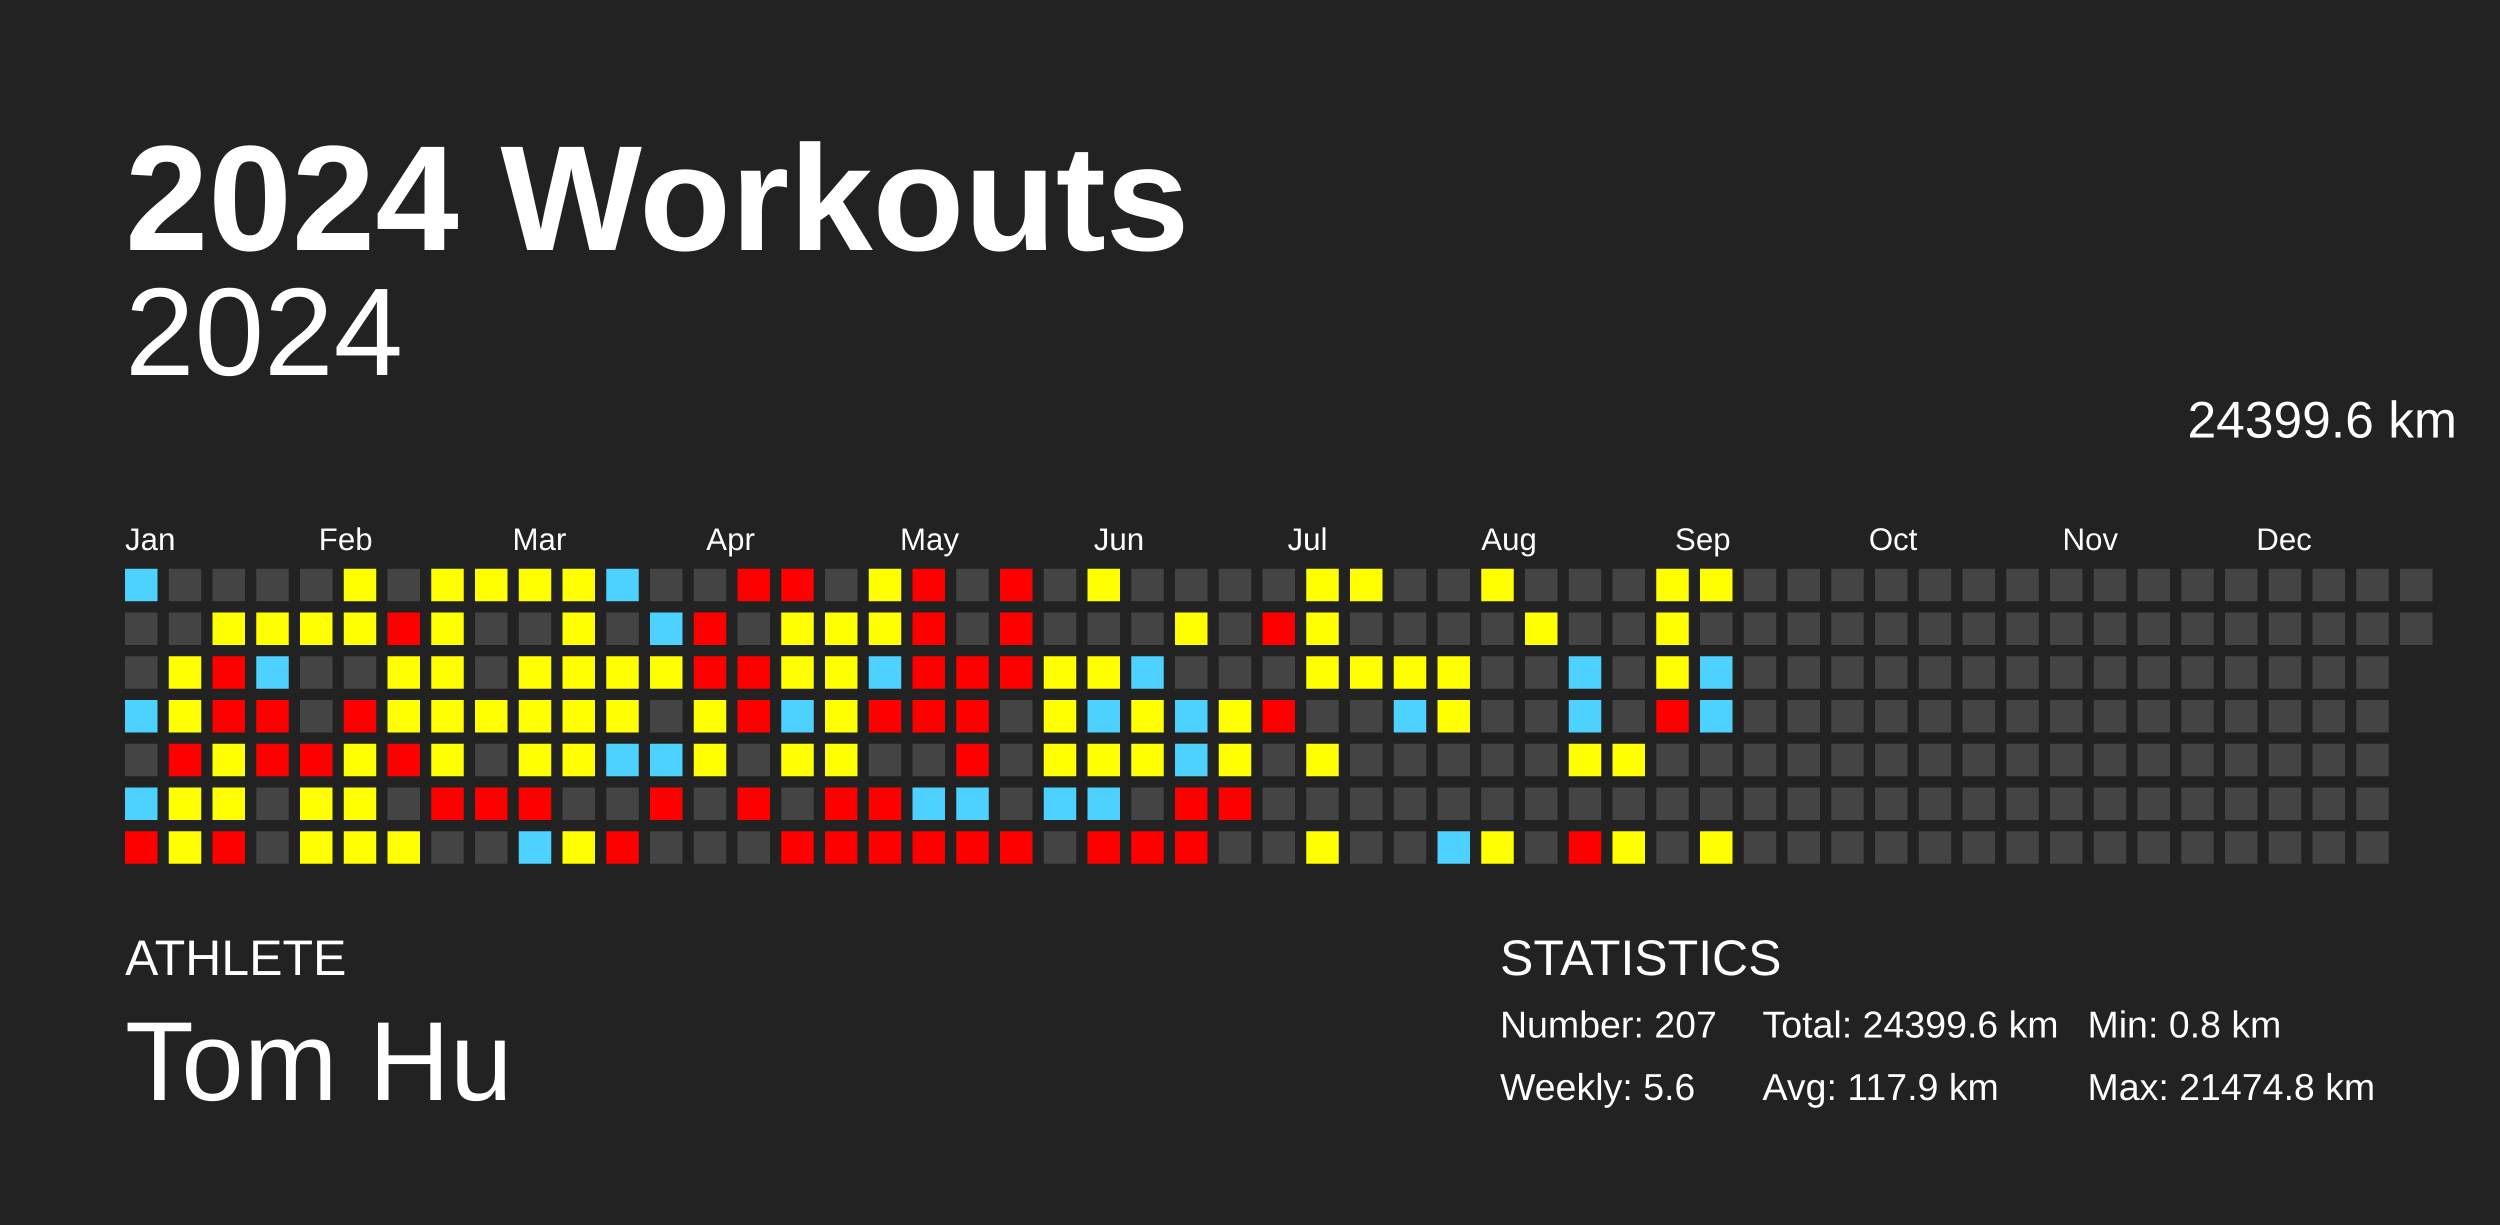
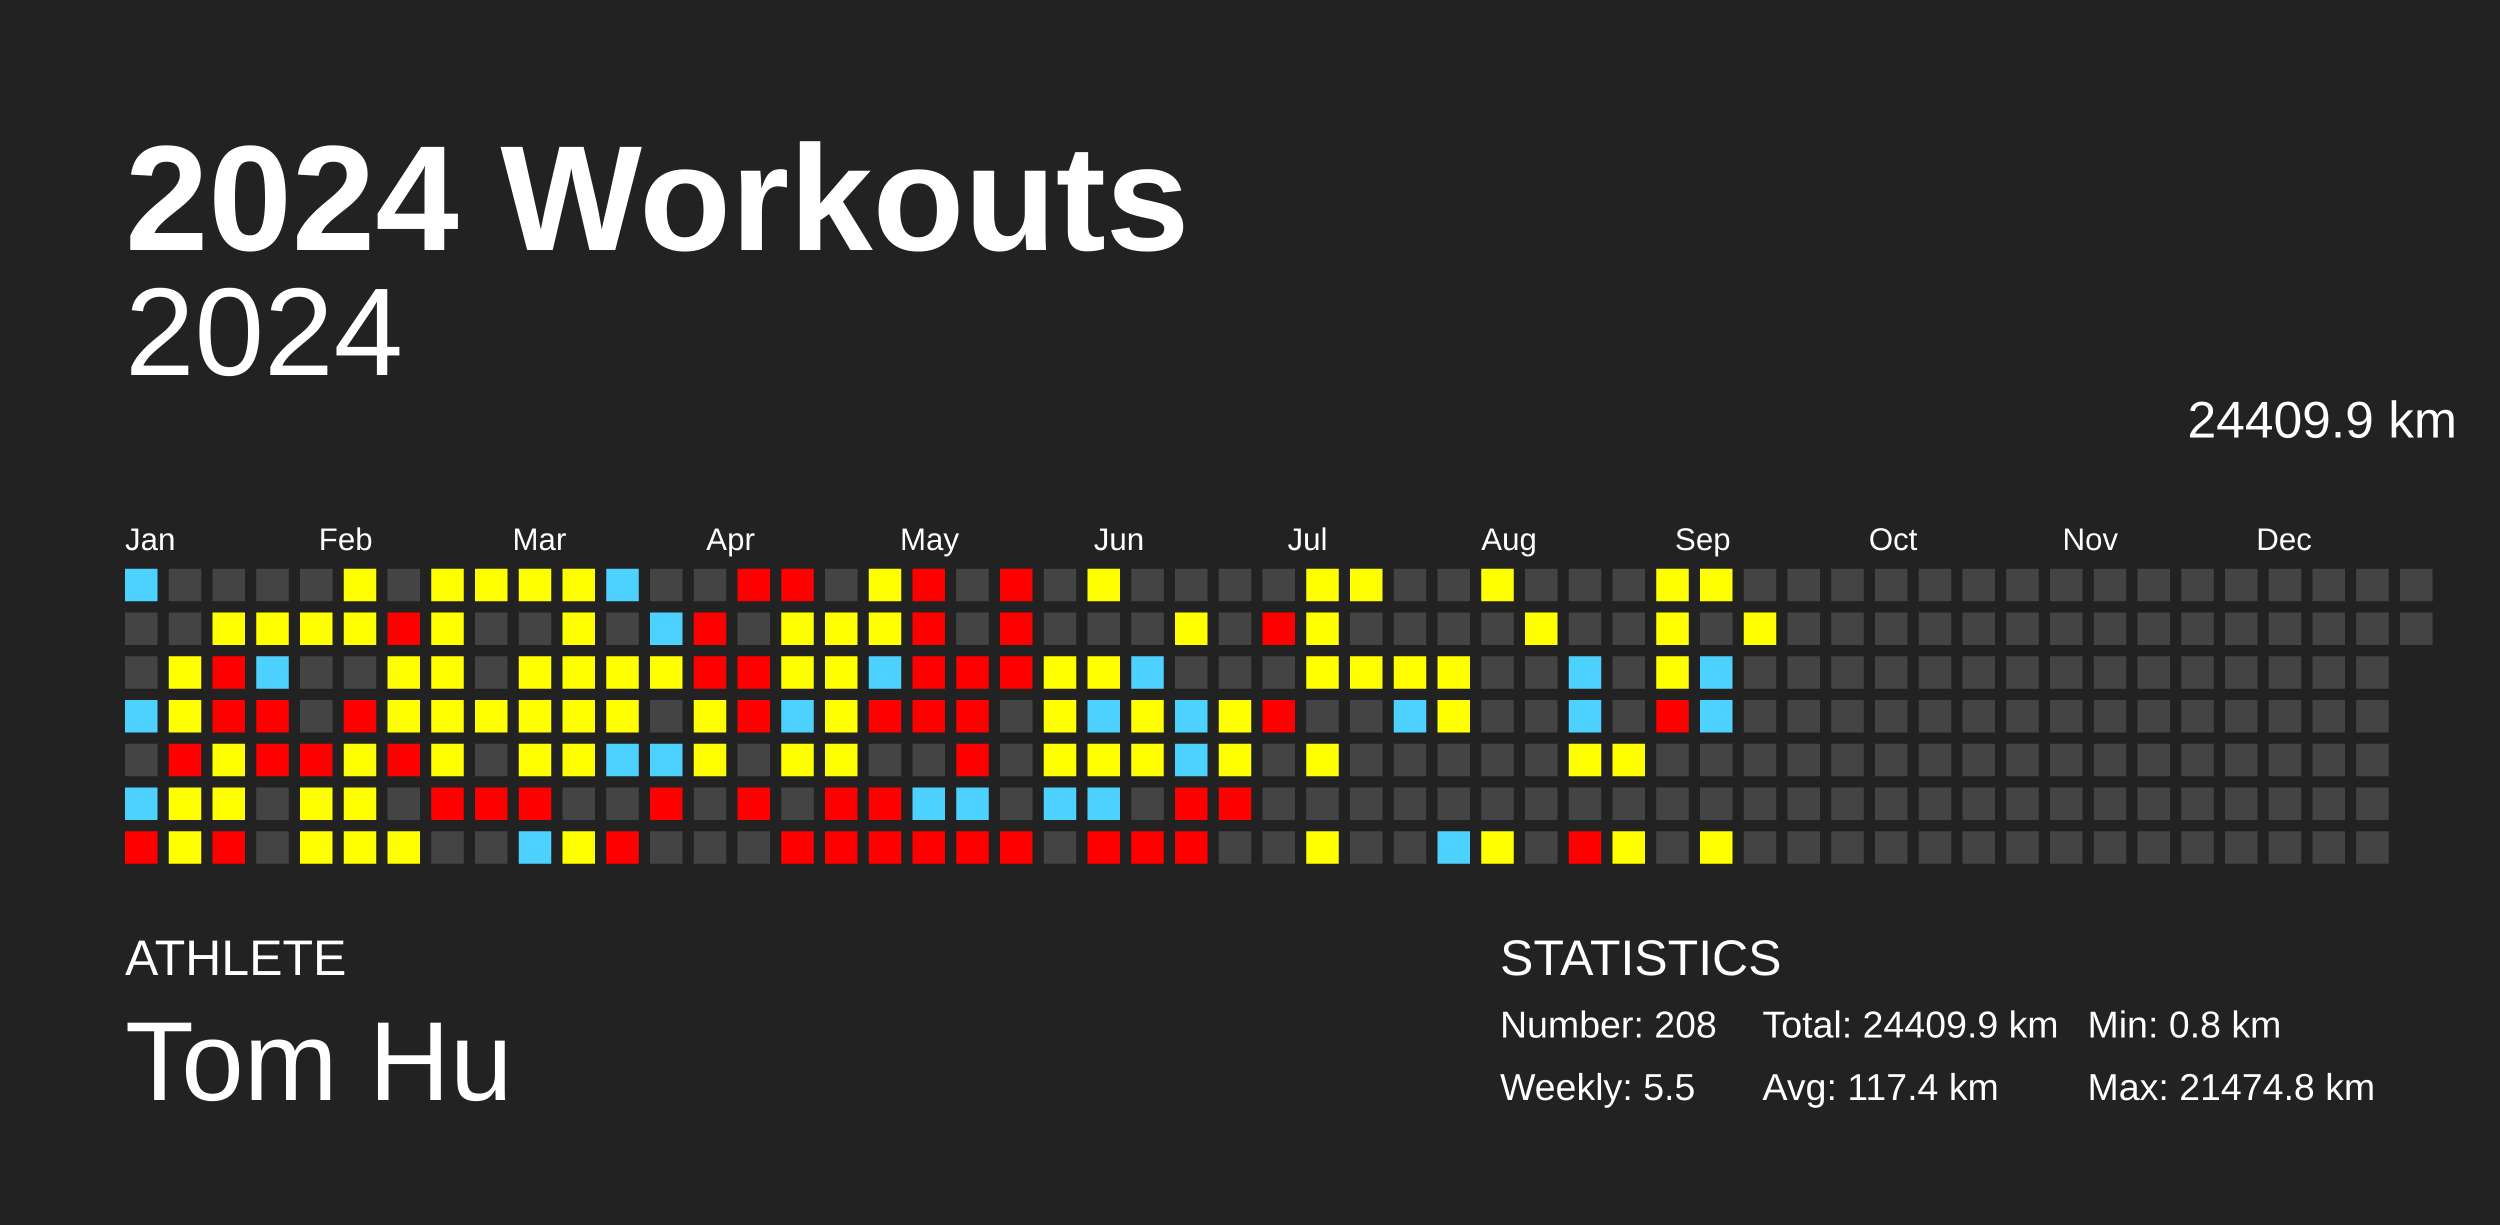
<svg xmlns="http://www.w3.org/2000/svg" baseProfile="full" height="98mm" version="1.1" viewBox="0,0,200,98" width="200mm">
  <defs />
  <rect fill="#222222" height="98" width="200" x="0" y="0" />
  <text fill="#FFFFFF" style="font-size:12px; font-family:Arial; font-weight:bold;" x="10" y="20">2024 Workouts</text>
  <text fill="#FFFFFF" style="font-size:4px; font-family:Arial" x="10" y="78">ATHLETE</text>
  <text fill="#FFFFFF" style="font-size:9px; font-family:Arial" x="10" y="88">Tom Hu</text>
  <text fill="#FFFFFF" style="font-size:4px; font-family:Arial" x="120" y="78">STATISTICS</text>
-   <text fill="#FFFFFF" style="font-size:3px; font-family:Arial" x="120" y="83">Number: 207</text>
-   <text fill="#FFFFFF" style="font-size:3px; font-family:Arial" x="120" y="88">Weekly: 5.6</text>
-   <text fill="#FFFFFF" style="font-size:3px; font-family:Arial" x="141" y="83">Total: 24399.6 km</text>
-   <text fill="#FFFFFF" style="font-size:3px; font-family:Arial" x="141" y="88">Avg: 117.9 km</text>
+   <text fill="#FFFFFF" style="font-size:3px; font-family:Arial" x="120" y="83">Number: 208</text>
+   <text fill="#FFFFFF" style="font-size:3px; font-family:Arial" x="120" y="88">Weekly: 5.5</text>
+   <text fill="#FFFFFF" style="font-size:3px; font-family:Arial" x="141" y="83">Total: 24409.9 km</text>
+   <text fill="#FFFFFF" style="font-size:3px; font-family:Arial" x="141" y="88">Avg: 117.4 km</text>
  <text fill="#FFFFFF" style="font-size:3px; font-family:Arial" x="167" y="83">Min: 0.8 km</text>
  <text fill="#FFFFFF" style="font-size:3px; font-family:Arial" x="167" y="88">Max: 21474.8 km</text>
  <text alignment-baseline="hanging" fill="#FFFFFF" style="font-size:10.0px; font-family:Arial;" x="10" y="30">2024</text>
-   <text alignment-baseline="hanging" fill="#FFFFFF" style="font-size:4.125px; font-family:Arial;" x="175" y="35">24399.6 km</text>
+   <text alignment-baseline="hanging" fill="#FFFFFF" style="font-size:4.125px; font-family:Arial;" x="175" y="35">24409.9 km</text>
  <text fill="#FFFFFF" style="font-size:2.5px; font-family:Arial" x="10.0" y="44">Jan</text>
  <text fill="#FFFFFF" style="font-size:2.5px; font-family:Arial" x="25.5" y="44">Feb</text>
  <text fill="#FFFFFF" style="font-size:2.5px; font-family:Arial" x="41.0" y="44">Mar</text>
  <text fill="#FFFFFF" style="font-size:2.5px; font-family:Arial" x="56.5" y="44">Apr</text>
  <text fill="#FFFFFF" style="font-size:2.5px; font-family:Arial" x="72.0" y="44">May</text>
  <text fill="#FFFFFF" style="font-size:2.5px; font-family:Arial" x="87.5" y="44">Jun</text>
  <text fill="#FFFFFF" style="font-size:2.5px; font-family:Arial" x="103.0" y="44">Jul</text>
  <text fill="#FFFFFF" style="font-size:2.5px; font-family:Arial" x="118.5" y="44">Aug</text>
  <text fill="#FFFFFF" style="font-size:2.5px; font-family:Arial" x="134.0" y="44">Sep</text>
  <text fill="#FFFFFF" style="font-size:2.5px; font-family:Arial" x="149.5" y="44">Oct</text>
  <text fill="#FFFFFF" style="font-size:2.5px; font-family:Arial" x="165.0" y="44">Nov</text>
  <text fill="#FFFFFF" style="font-size:2.5px; font-family:Arial" x="180.5" y="44">Dec</text>
  <rect fill="#4dd2ff" height="2.6" width="2.6" x="10.0" y="45.5" />
  <rect fill="#444444" height="2.6" width="2.6" x="10.0" y="49.0" />
  <rect fill="#444444" height="2.6" width="2.6" x="10.0" y="52.5" />
  <rect fill="#4dd2ff" height="2.6" width="2.6" x="10.0" y="56.0" />
  <rect fill="#444444" height="2.6" width="2.6" x="10.0" y="59.5" />
  <rect fill="#4dd2ff" height="2.6" width="2.6" x="10.0" y="63.0" />
  <rect fill="red" height="2.6" width="2.6" x="10.0" y="66.5" />
  <rect fill="#444444" height="2.6" width="2.6" x="13.5" y="45.5" />
  <rect fill="#444444" height="2.6" width="2.6" x="13.5" y="49.0" />
  <rect fill="#ffff00" height="2.6" width="2.6" x="13.5" y="52.5" />
  <rect fill="#ffff00" height="2.6" width="2.6" x="13.5" y="56.0" />
  <rect fill="red" height="2.6" width="2.6" x="13.5" y="59.5" />
  <rect fill="#ffff00" height="2.6" width="2.6" x="13.5" y="63.0" />
  <rect fill="#ffff00" height="2.6" width="2.6" x="13.5" y="66.5" />
  <rect fill="#444444" height="2.6" width="2.6" x="17.0" y="45.5" />
  <rect fill="#ffff00" height="2.6" width="2.6" x="17.0" y="49.0" />
  <rect fill="red" height="2.6" width="2.6" x="17.0" y="52.5" />
  <rect fill="red" height="2.6" width="2.6" x="17.0" y="56.0" />
  <rect fill="#ffff00" height="2.6" width="2.6" x="17.0" y="59.5" />
  <rect fill="#ffff00" height="2.6" width="2.6" x="17.0" y="63.0" />
  <rect fill="red" height="2.6" width="2.6" x="17.0" y="66.5" />
  <rect fill="#444444" height="2.6" width="2.6" x="20.5" y="45.5" />
  <rect fill="#ffff00" height="2.6" width="2.6" x="20.5" y="49.0" />
  <rect fill="#4dd2ff" height="2.6" width="2.6" x="20.5" y="52.5" />
  <rect fill="red" height="2.6" width="2.6" x="20.5" y="56.0" />
  <rect fill="red" height="2.6" width="2.6" x="20.5" y="59.5" />
  <rect fill="#444444" height="2.6" width="2.6" x="20.5" y="63.0" />
  <rect fill="#444444" height="2.6" width="2.6" x="20.5" y="66.5" />
  <rect fill="#444444" height="2.6" width="2.6" x="24.0" y="45.5" />
  <rect fill="#ffff00" height="2.6" width="2.6" x="24.0" y="49.0" />
  <rect fill="#444444" height="2.6" width="2.6" x="24.0" y="52.5" />
  <rect fill="#444444" height="2.6" width="2.6" x="24.0" y="56.0" />
  <rect fill="red" height="2.6" width="2.6" x="24.0" y="59.5" />
  <rect fill="#ffff00" height="2.6" width="2.6" x="24.0" y="63.0" />
  <rect fill="#ffff00" height="2.6" width="2.6" x="24.0" y="66.5" />
  <rect fill="#ffff00" height="2.6" width="2.6" x="27.5" y="45.5" />
  <rect fill="#ffff00" height="2.6" width="2.6" x="27.5" y="49.0" />
  <rect fill="#444444" height="2.6" width="2.6" x="27.5" y="52.5" />
  <rect fill="red" height="2.6" width="2.6" x="27.5" y="56.0" />
  <rect fill="#ffff00" height="2.6" width="2.6" x="27.5" y="59.5" />
  <rect fill="#ffff00" height="2.6" width="2.6" x="27.5" y="63.0" />
  <rect fill="#ffff00" height="2.6" width="2.6" x="27.5" y="66.5" />
  <rect fill="#444444" height="2.6" width="2.6" x="31.0" y="45.5" />
  <rect fill="red" height="2.6" width="2.6" x="31.0" y="49.0" />
  <rect fill="#ffff00" height="2.6" width="2.6" x="31.0" y="52.5" />
  <rect fill="#ffff00" height="2.6" width="2.6" x="31.0" y="56.0" />
  <rect fill="red" height="2.6" width="2.6" x="31.0" y="59.5" />
  <rect fill="#444444" height="2.6" width="2.6" x="31.0" y="63.0" />
  <rect fill="#ffff00" height="2.6" width="2.6" x="31.0" y="66.5" />
  <rect fill="#ffff00" height="2.6" width="2.6" x="34.5" y="45.5" />
  <rect fill="#ffff00" height="2.6" width="2.6" x="34.5" y="49.0" />
  <rect fill="#ffff00" height="2.6" width="2.6" x="34.5" y="52.5" />
  <rect fill="#ffff00" height="2.6" width="2.6" x="34.5" y="56.0" />
  <rect fill="#ffff00" height="2.6" width="2.6" x="34.5" y="59.5" />
  <rect fill="red" height="2.6" width="2.6" x="34.5" y="63.0" />
  <rect fill="#444444" height="2.6" width="2.6" x="34.5" y="66.5" />
  <rect fill="#ffff00" height="2.6" width="2.6" x="38.0" y="45.5" />
  <rect fill="#444444" height="2.6" width="2.6" x="38.0" y="49.0" />
  <rect fill="#444444" height="2.6" width="2.6" x="38.0" y="52.5" />
  <rect fill="#ffff00" height="2.6" width="2.6" x="38.0" y="56.0" />
  <rect fill="#444444" height="2.6" width="2.6" x="38.0" y="59.5" />
  <rect fill="red" height="2.6" width="2.6" x="38.0" y="63.0" />
  <rect fill="#444444" height="2.6" width="2.6" x="38.0" y="66.5" />
  <rect fill="#ffff00" height="2.6" width="2.6" x="41.5" y="45.5" />
  <rect fill="#444444" height="2.6" width="2.6" x="41.5" y="49.0" />
  <rect fill="#ffff00" height="2.6" width="2.6" x="41.5" y="52.5" />
  <rect fill="#ffff00" height="2.6" width="2.6" x="41.5" y="56.0" />
  <rect fill="#ffff00" height="2.6" width="2.6" x="41.5" y="59.5" />
  <rect fill="red" height="2.6" width="2.6" x="41.5" y="63.0" />
  <rect fill="#4dd2ff" height="2.6" width="2.6" x="41.5" y="66.5" />
  <rect fill="#ffff00" height="2.6" width="2.6" x="45.0" y="45.5" />
  <rect fill="#ffff00" height="2.6" width="2.6" x="45.0" y="49.0" />
  <rect fill="#ffff00" height="2.6" width="2.6" x="45.0" y="52.5" />
  <rect fill="#ffff00" height="2.6" width="2.6" x="45.0" y="56.0" />
  <rect fill="#ffff00" height="2.6" width="2.6" x="45.0" y="59.5" />
  <rect fill="#444444" height="2.6" width="2.6" x="45.0" y="63.0" />
  <rect fill="#ffff00" height="2.6" width="2.6" x="45.0" y="66.5" />
  <rect fill="#4dd2ff" height="2.6" width="2.6" x="48.5" y="45.5" />
  <rect fill="#444444" height="2.6" width="2.6" x="48.5" y="49.0" />
  <rect fill="#ffff00" height="2.6" width="2.6" x="48.5" y="52.5" />
  <rect fill="#ffff00" height="2.6" width="2.6" x="48.5" y="56.0" />
  <rect fill="#4dd2ff" height="2.6" width="2.6" x="48.5" y="59.5" />
  <rect fill="#444444" height="2.6" width="2.6" x="48.5" y="63.0" />
  <rect fill="red" height="2.6" width="2.6" x="48.5" y="66.5" />
  <rect fill="#444444" height="2.6" width="2.6" x="52.0" y="45.5" />
  <rect fill="#4dd2ff" height="2.6" width="2.6" x="52.0" y="49.0" />
  <rect fill="#ffff00" height="2.6" width="2.6" x="52.0" y="52.5" />
  <rect fill="#444444" height="2.6" width="2.6" x="52.0" y="56.0" />
  <rect fill="#4dd2ff" height="2.6" width="2.6" x="52.0" y="59.5" />
  <rect fill="red" height="2.6" width="2.6" x="52.0" y="63.0" />
  <rect fill="#444444" height="2.6" width="2.6" x="52.0" y="66.5" />
  <rect fill="#444444" height="2.6" width="2.6" x="55.5" y="45.5" />
  <rect fill="red" height="2.6" width="2.6" x="55.5" y="49.0" />
  <rect fill="red" height="2.6" width="2.6" x="55.5" y="52.5" />
  <rect fill="#ffff00" height="2.6" width="2.6" x="55.5" y="56.0" />
  <rect fill="#ffff00" height="2.6" width="2.6" x="55.5" y="59.5" />
  <rect fill="#444444" height="2.6" width="2.6" x="55.5" y="63.0" />
  <rect fill="#444444" height="2.6" width="2.6" x="55.5" y="66.5" />
  <rect fill="red" height="2.6" width="2.6" x="59.0" y="45.5" />
  <rect fill="#444444" height="2.6" width="2.6" x="59.0" y="49.0" />
  <rect fill="red" height="2.6" width="2.6" x="59.0" y="52.5" />
  <rect fill="red" height="2.6" width="2.6" x="59.0" y="56.0" />
  <rect fill="#444444" height="2.6" width="2.6" x="59.0" y="59.5" />
  <rect fill="red" height="2.6" width="2.6" x="59.0" y="63.0" />
  <rect fill="#444444" height="2.6" width="2.6" x="59.0" y="66.5" />
  <rect fill="red" height="2.6" width="2.6" x="62.5" y="45.5" />
  <rect fill="#ffff00" height="2.6" width="2.6" x="62.5" y="49.0" />
  <rect fill="#ffff00" height="2.6" width="2.6" x="62.5" y="52.5" />
  <rect fill="#4dd2ff" height="2.6" width="2.6" x="62.5" y="56.0" />
  <rect fill="#ffff00" height="2.6" width="2.6" x="62.5" y="59.5" />
  <rect fill="#444444" height="2.6" width="2.6" x="62.5" y="63.0" />
  <rect fill="red" height="2.6" width="2.6" x="62.5" y="66.5" />
  <rect fill="#444444" height="2.6" width="2.6" x="66.0" y="45.5" />
  <rect fill="#ffff00" height="2.6" width="2.6" x="66.0" y="49.0" />
  <rect fill="#ffff00" height="2.6" width="2.6" x="66.0" y="52.5" />
  <rect fill="#ffff00" height="2.6" width="2.6" x="66.0" y="56.0" />
  <rect fill="#ffff00" height="2.6" width="2.6" x="66.0" y="59.5" />
  <rect fill="red" height="2.6" width="2.6" x="66.0" y="63.0" />
  <rect fill="red" height="2.6" width="2.6" x="66.0" y="66.5" />
  <rect fill="#ffff00" height="2.6" width="2.6" x="69.5" y="45.5" />
  <rect fill="#ffff00" height="2.6" width="2.6" x="69.5" y="49.0" />
  <rect fill="#4dd2ff" height="2.6" width="2.6" x="69.5" y="52.5" />
  <rect fill="red" height="2.6" width="2.6" x="69.5" y="56.0" />
  <rect fill="#444444" height="2.6" width="2.6" x="69.5" y="59.5" />
  <rect fill="red" height="2.6" width="2.6" x="69.5" y="63.0" />
  <rect fill="red" height="2.6" width="2.6" x="69.5" y="66.5" />
  <rect fill="red" height="2.6" width="2.6" x="73.0" y="45.5" />
  <rect fill="red" height="2.6" width="2.6" x="73.0" y="49.0" />
  <rect fill="red" height="2.6" width="2.6" x="73.0" y="52.5" />
  <rect fill="red" height="2.6" width="2.6" x="73.0" y="56.0" />
  <rect fill="#444444" height="2.6" width="2.6" x="73.0" y="59.5" />
  <rect fill="#4dd2ff" height="2.6" width="2.6" x="73.0" y="63.0" />
  <rect fill="red" height="2.6" width="2.6" x="73.0" y="66.5" />
  <rect fill="#444444" height="2.6" width="2.6" x="76.5" y="45.5" />
  <rect fill="#444444" height="2.6" width="2.6" x="76.5" y="49.0" />
  <rect fill="red" height="2.6" width="2.6" x="76.5" y="52.5" />
  <rect fill="red" height="2.6" width="2.6" x="76.5" y="56.0" />
  <rect fill="red" height="2.6" width="2.6" x="76.5" y="59.5" />
  <rect fill="#4dd2ff" height="2.6" width="2.6" x="76.5" y="63.0" />
  <rect fill="red" height="2.6" width="2.6" x="76.5" y="66.5" />
  <rect fill="red" height="2.6" width="2.6" x="80.0" y="45.5" />
  <rect fill="red" height="2.6" width="2.6" x="80.0" y="49.0" />
  <rect fill="red" height="2.6" width="2.6" x="80.0" y="52.5" />
  <rect fill="#444444" height="2.6" width="2.6" x="80.0" y="56.0" />
  <rect fill="#444444" height="2.6" width="2.6" x="80.0" y="59.5" />
  <rect fill="#444444" height="2.6" width="2.6" x="80.0" y="63.0" />
  <rect fill="red" height="2.6" width="2.6" x="80.0" y="66.5" />
  <rect fill="#444444" height="2.6" width="2.6" x="83.5" y="45.5" />
  <rect fill="#444444" height="2.6" width="2.6" x="83.5" y="49.0" />
  <rect fill="#ffff00" height="2.6" width="2.6" x="83.5" y="52.5" />
  <rect fill="#ffff00" height="2.6" width="2.6" x="83.5" y="56.0" />
  <rect fill="#ffff00" height="2.6" width="2.6" x="83.5" y="59.5" />
  <rect fill="#4dd2ff" height="2.6" width="2.6" x="83.5" y="63.0" />
  <rect fill="#444444" height="2.6" width="2.6" x="83.5" y="66.5" />
  <rect fill="#ffff00" height="2.6" width="2.6" x="87.0" y="45.5" />
  <rect fill="#444444" height="2.6" width="2.6" x="87.0" y="49.0" />
  <rect fill="#ffff00" height="2.6" width="2.6" x="87.0" y="52.5" />
  <rect fill="#4dd2ff" height="2.6" width="2.6" x="87.0" y="56.0" />
  <rect fill="#ffff00" height="2.6" width="2.6" x="87.0" y="59.5" />
  <rect fill="#4dd2ff" height="2.6" width="2.6" x="87.0" y="63.0" />
  <rect fill="red" height="2.6" width="2.6" x="87.0" y="66.5" />
  <rect fill="#444444" height="2.6" width="2.6" x="90.5" y="45.5" />
  <rect fill="#444444" height="2.6" width="2.6" x="90.5" y="49.0" />
  <rect fill="#4dd2ff" height="2.6" width="2.6" x="90.5" y="52.5" />
  <rect fill="#ffff00" height="2.6" width="2.6" x="90.5" y="56.0" />
  <rect fill="#ffff00" height="2.6" width="2.6" x="90.5" y="59.5" />
  <rect fill="#444444" height="2.6" width="2.6" x="90.5" y="63.0" />
  <rect fill="red" height="2.6" width="2.6" x="90.5" y="66.5" />
  <rect fill="#444444" height="2.6" width="2.6" x="94.0" y="45.5" />
  <rect fill="#ffff00" height="2.6" width="2.6" x="94.0" y="49.0" />
  <rect fill="#444444" height="2.6" width="2.6" x="94.0" y="52.5" />
  <rect fill="#4dd2ff" height="2.6" width="2.6" x="94.0" y="56.0" />
  <rect fill="#4dd2ff" height="2.6" width="2.6" x="94.0" y="59.5" />
  <rect fill="red" height="2.6" width="2.6" x="94.0" y="63.0" />
  <rect fill="red" height="2.6" width="2.6" x="94.0" y="66.5" />
  <rect fill="#444444" height="2.6" width="2.6" x="97.5" y="45.5" />
  <rect fill="#444444" height="2.6" width="2.6" x="97.5" y="49.0" />
  <rect fill="#444444" height="2.6" width="2.6" x="97.5" y="52.5" />
  <rect fill="#ffff00" height="2.6" width="2.6" x="97.5" y="56.0" />
  <rect fill="#ffff00" height="2.6" width="2.6" x="97.5" y="59.5" />
  <rect fill="red" height="2.6" width="2.6" x="97.5" y="63.0" />
  <rect fill="#444444" height="2.6" width="2.6" x="97.5" y="66.5" />
  <rect fill="#444444" height="2.6" width="2.6" x="101.0" y="45.5" />
  <rect fill="red" height="2.6" width="2.6" x="101.0" y="49.0" />
  <rect fill="#444444" height="2.6" width="2.6" x="101.0" y="52.5" />
  <rect fill="red" height="2.6" width="2.6" x="101.0" y="56.0" />
  <rect fill="#444444" height="2.6" width="2.6" x="101.0" y="59.5" />
  <rect fill="#444444" height="2.6" width="2.6" x="101.0" y="63.0" />
  <rect fill="#444444" height="2.6" width="2.6" x="101.0" y="66.5" />
  <rect fill="#ffff00" height="2.6" width="2.6" x="104.5" y="45.5" />
  <rect fill="#ffff00" height="2.6" width="2.6" x="104.5" y="49.0" />
  <rect fill="#ffff00" height="2.6" width="2.6" x="104.5" y="52.5" />
  <rect fill="#444444" height="2.6" width="2.6" x="104.5" y="56.0" />
  <rect fill="#ffff00" height="2.6" width="2.6" x="104.5" y="59.5" />
  <rect fill="#444444" height="2.6" width="2.6" x="104.5" y="63.0" />
  <rect fill="#ffff00" height="2.6" width="2.6" x="104.5" y="66.5" />
  <rect fill="#ffff00" height="2.6" width="2.6" x="108.0" y="45.5" />
  <rect fill="#444444" height="2.6" width="2.6" x="108.0" y="49.0" />
  <rect fill="#ffff00" height="2.6" width="2.6" x="108.0" y="52.5" />
  <rect fill="#444444" height="2.6" width="2.6" x="108.0" y="56.0" />
  <rect fill="#444444" height="2.6" width="2.6" x="108.0" y="59.5" />
  <rect fill="#444444" height="2.6" width="2.6" x="108.0" y="63.0" />
  <rect fill="#444444" height="2.6" width="2.6" x="108.0" y="66.5" />
  <rect fill="#444444" height="2.6" width="2.6" x="111.5" y="45.5" />
  <rect fill="#444444" height="2.6" width="2.6" x="111.5" y="49.0" />
  <rect fill="#ffff00" height="2.6" width="2.6" x="111.5" y="52.5" />
  <rect fill="#4dd2ff" height="2.6" width="2.6" x="111.5" y="56.0" />
  <rect fill="#444444" height="2.6" width="2.6" x="111.5" y="59.5" />
  <rect fill="#444444" height="2.6" width="2.6" x="111.5" y="63.0" />
  <rect fill="#444444" height="2.6" width="2.6" x="111.5" y="66.5" />
  <rect fill="#444444" height="2.6" width="2.6" x="115.0" y="45.5" />
  <rect fill="#444444" height="2.6" width="2.6" x="115.0" y="49.0" />
  <rect fill="#ffff00" height="2.6" width="2.6" x="115.0" y="52.5" />
  <rect fill="#ffff00" height="2.6" width="2.6" x="115.0" y="56.0" />
  <rect fill="#444444" height="2.6" width="2.6" x="115.0" y="59.5" />
  <rect fill="#444444" height="2.6" width="2.6" x="115.0" y="63.0" />
  <rect fill="#4dd2ff" height="2.6" width="2.6" x="115.0" y="66.5" />
  <rect fill="#ffff00" height="2.6" width="2.6" x="118.5" y="45.5" />
  <rect fill="#444444" height="2.6" width="2.6" x="118.5" y="49.0" />
  <rect fill="#444444" height="2.6" width="2.6" x="118.5" y="52.5" />
  <rect fill="#444444" height="2.6" width="2.6" x="118.5" y="56.0" />
  <rect fill="#444444" height="2.6" width="2.6" x="118.5" y="59.5" />
  <rect fill="#444444" height="2.6" width="2.6" x="118.5" y="63.0" />
  <rect fill="#ffff00" height="2.6" width="2.6" x="118.5" y="66.5" />
  <rect fill="#444444" height="2.6" width="2.6" x="122.0" y="45.5" />
  <rect fill="#ffff00" height="2.6" width="2.6" x="122.0" y="49.0" />
  <rect fill="#444444" height="2.6" width="2.6" x="122.0" y="52.5" />
  <rect fill="#444444" height="2.6" width="2.6" x="122.0" y="56.0" />
  <rect fill="#444444" height="2.6" width="2.6" x="122.0" y="59.5" />
  <rect fill="#444444" height="2.6" width="2.6" x="122.0" y="63.0" />
  <rect fill="#444444" height="2.6" width="2.6" x="122.0" y="66.5" />
  <rect fill="#444444" height="2.6" width="2.6" x="125.5" y="45.5" />
  <rect fill="#444444" height="2.6" width="2.6" x="125.5" y="49.0" />
  <rect fill="#4dd2ff" height="2.6" width="2.6" x="125.5" y="52.5" />
  <rect fill="#4dd2ff" height="2.6" width="2.6" x="125.5" y="56.0" />
  <rect fill="#ffff00" height="2.6" width="2.6" x="125.5" y="59.5" />
  <rect fill="#444444" height="2.6" width="2.6" x="125.5" y="63.0" />
  <rect fill="red" height="2.6" width="2.6" x="125.5" y="66.5" />
  <rect fill="#444444" height="2.6" width="2.6" x="129.0" y="45.5" />
  <rect fill="#444444" height="2.6" width="2.6" x="129.0" y="49.0" />
  <rect fill="#444444" height="2.6" width="2.6" x="129.0" y="52.5" />
  <rect fill="#444444" height="2.6" width="2.6" x="129.0" y="56.0" />
  <rect fill="#ffff00" height="2.6" width="2.6" x="129.0" y="59.5" />
  <rect fill="#444444" height="2.6" width="2.6" x="129.0" y="63.0" />
  <rect fill="#ffff00" height="2.6" width="2.6" x="129.0" y="66.5" />
  <rect fill="#ffff00" height="2.6" width="2.6" x="132.5" y="45.5" />
  <rect fill="#ffff00" height="2.6" width="2.6" x="132.5" y="49.0" />
  <rect fill="#ffff00" height="2.6" width="2.6" x="132.5" y="52.5" />
  <rect fill="red" height="2.6" width="2.6" x="132.5" y="56.0" />
  <rect fill="#444444" height="2.6" width="2.6" x="132.5" y="59.5" />
  <rect fill="#444444" height="2.6" width="2.6" x="132.5" y="63.0" />
  <rect fill="#444444" height="2.6" width="2.6" x="132.5" y="66.5" />
  <rect fill="#ffff00" height="2.6" width="2.6" x="136.0" y="45.5" />
  <rect fill="#444444" height="2.6" width="2.6" x="136.0" y="49.0" />
  <rect fill="#4dd2ff" height="2.6" width="2.6" x="136.0" y="52.5" />
  <rect fill="#4dd2ff" height="2.6" width="2.6" x="136.0" y="56.0" />
  <rect fill="#444444" height="2.6" width="2.6" x="136.0" y="59.5" />
  <rect fill="#444444" height="2.6" width="2.6" x="136.0" y="63.0" />
  <rect fill="#ffff00" height="2.6" width="2.6" x="136.0" y="66.5" />
  <rect fill="#444444" height="2.6" width="2.6" x="139.5" y="45.5" />
-   <rect fill="#444444" height="2.6" width="2.6" x="139.5" y="49.0" />
+   <rect fill="#ffff00" height="2.6" width="2.6" x="139.5" y="49.0" />
  <rect fill="#444444" height="2.6" width="2.6" x="139.5" y="52.5" />
  <rect fill="#444444" height="2.6" width="2.6" x="139.5" y="56.0" />
  <rect fill="#444444" height="2.6" width="2.6" x="139.5" y="59.5" />
  <rect fill="#444444" height="2.6" width="2.6" x="139.5" y="63.0" />
  <rect fill="#444444" height="2.6" width="2.6" x="139.5" y="66.5" />
  <rect fill="#444444" height="2.6" width="2.6" x="143.0" y="45.5" />
  <rect fill="#444444" height="2.6" width="2.6" x="143.0" y="49.0" />
  <rect fill="#444444" height="2.6" width="2.6" x="143.0" y="52.5" />
  <rect fill="#444444" height="2.6" width="2.6" x="143.0" y="56.0" />
  <rect fill="#444444" height="2.6" width="2.6" x="143.0" y="59.5" />
  <rect fill="#444444" height="2.6" width="2.6" x="143.0" y="63.0" />
  <rect fill="#444444" height="2.6" width="2.6" x="143.0" y="66.5" />
  <rect fill="#444444" height="2.6" width="2.6" x="146.5" y="45.5" />
  <rect fill="#444444" height="2.6" width="2.6" x="146.5" y="49.0" />
  <rect fill="#444444" height="2.6" width="2.6" x="146.5" y="52.5" />
  <rect fill="#444444" height="2.6" width="2.6" x="146.5" y="56.0" />
  <rect fill="#444444" height="2.6" width="2.6" x="146.5" y="59.5" />
  <rect fill="#444444" height="2.6" width="2.6" x="146.5" y="63.0" />
  <rect fill="#444444" height="2.6" width="2.6" x="146.5" y="66.5" />
  <rect fill="#444444" height="2.6" width="2.6" x="150.0" y="45.5" />
  <rect fill="#444444" height="2.6" width="2.6" x="150.0" y="49.0" />
  <rect fill="#444444" height="2.6" width="2.6" x="150.0" y="52.5" />
  <rect fill="#444444" height="2.6" width="2.6" x="150.0" y="56.0" />
  <rect fill="#444444" height="2.6" width="2.6" x="150.0" y="59.5" />
  <rect fill="#444444" height="2.6" width="2.6" x="150.0" y="63.0" />
  <rect fill="#444444" height="2.6" width="2.6" x="150.0" y="66.5" />
  <rect fill="#444444" height="2.6" width="2.6" x="153.5" y="45.5" />
  <rect fill="#444444" height="2.6" width="2.6" x="153.5" y="49.0" />
  <rect fill="#444444" height="2.6" width="2.6" x="153.5" y="52.5" />
  <rect fill="#444444" height="2.6" width="2.6" x="153.5" y="56.0" />
  <rect fill="#444444" height="2.6" width="2.6" x="153.5" y="59.5" />
  <rect fill="#444444" height="2.6" width="2.6" x="153.5" y="63.0" />
  <rect fill="#444444" height="2.6" width="2.6" x="153.5" y="66.5" />
  <rect fill="#444444" height="2.6" width="2.6" x="157.0" y="45.5" />
  <rect fill="#444444" height="2.6" width="2.6" x="157.0" y="49.0" />
  <rect fill="#444444" height="2.6" width="2.6" x="157.0" y="52.5" />
  <rect fill="#444444" height="2.6" width="2.6" x="157.0" y="56.0" />
  <rect fill="#444444" height="2.6" width="2.6" x="157.0" y="59.5" />
  <rect fill="#444444" height="2.6" width="2.6" x="157.0" y="63.0" />
  <rect fill="#444444" height="2.6" width="2.6" x="157.0" y="66.5" />
  <rect fill="#444444" height="2.6" width="2.6" x="160.5" y="45.5" />
  <rect fill="#444444" height="2.6" width="2.6" x="160.5" y="49.0" />
  <rect fill="#444444" height="2.6" width="2.6" x="160.5" y="52.5" />
  <rect fill="#444444" height="2.6" width="2.6" x="160.5" y="56.0" />
  <rect fill="#444444" height="2.6" width="2.6" x="160.5" y="59.5" />
  <rect fill="#444444" height="2.6" width="2.6" x="160.5" y="63.0" />
  <rect fill="#444444" height="2.6" width="2.6" x="160.5" y="66.5" />
  <rect fill="#444444" height="2.6" width="2.6" x="164.0" y="45.5" />
  <rect fill="#444444" height="2.6" width="2.6" x="164.0" y="49.0" />
  <rect fill="#444444" height="2.6" width="2.6" x="164.0" y="52.5" />
  <rect fill="#444444" height="2.6" width="2.6" x="164.0" y="56.0" />
  <rect fill="#444444" height="2.6" width="2.6" x="164.0" y="59.5" />
  <rect fill="#444444" height="2.6" width="2.6" x="164.0" y="63.0" />
  <rect fill="#444444" height="2.6" width="2.6" x="164.0" y="66.5" />
  <rect fill="#444444" height="2.6" width="2.6" x="167.5" y="45.5" />
  <rect fill="#444444" height="2.6" width="2.6" x="167.5" y="49.0" />
  <rect fill="#444444" height="2.6" width="2.6" x="167.5" y="52.5" />
  <rect fill="#444444" height="2.6" width="2.6" x="167.5" y="56.0" />
  <rect fill="#444444" height="2.6" width="2.6" x="167.5" y="59.5" />
  <rect fill="#444444" height="2.6" width="2.6" x="167.5" y="63.0" />
  <rect fill="#444444" height="2.6" width="2.6" x="167.5" y="66.5" />
  <rect fill="#444444" height="2.6" width="2.6" x="171.0" y="45.5" />
  <rect fill="#444444" height="2.6" width="2.6" x="171.0" y="49.0" />
  <rect fill="#444444" height="2.6" width="2.6" x="171.0" y="52.5" />
  <rect fill="#444444" height="2.6" width="2.6" x="171.0" y="56.0" />
  <rect fill="#444444" height="2.6" width="2.6" x="171.0" y="59.5" />
  <rect fill="#444444" height="2.6" width="2.6" x="171.0" y="63.0" />
  <rect fill="#444444" height="2.6" width="2.6" x="171.0" y="66.5" />
  <rect fill="#444444" height="2.6" width="2.6" x="174.5" y="45.5" />
  <rect fill="#444444" height="2.6" width="2.6" x="174.5" y="49.0" />
  <rect fill="#444444" height="2.6" width="2.6" x="174.5" y="52.5" />
  <rect fill="#444444" height="2.6" width="2.6" x="174.5" y="56.0" />
  <rect fill="#444444" height="2.6" width="2.6" x="174.5" y="59.5" />
  <rect fill="#444444" height="2.6" width="2.6" x="174.5" y="63.0" />
  <rect fill="#444444" height="2.6" width="2.6" x="174.5" y="66.5" />
  <rect fill="#444444" height="2.6" width="2.6" x="178.0" y="45.5" />
  <rect fill="#444444" height="2.6" width="2.6" x="178.0" y="49.0" />
  <rect fill="#444444" height="2.6" width="2.6" x="178.0" y="52.5" />
  <rect fill="#444444" height="2.6" width="2.6" x="178.0" y="56.0" />
  <rect fill="#444444" height="2.6" width="2.6" x="178.0" y="59.5" />
  <rect fill="#444444" height="2.6" width="2.6" x="178.0" y="63.0" />
  <rect fill="#444444" height="2.6" width="2.6" x="178.0" y="66.5" />
  <rect fill="#444444" height="2.6" width="2.6" x="181.5" y="45.5" />
  <rect fill="#444444" height="2.6" width="2.6" x="181.5" y="49.0" />
  <rect fill="#444444" height="2.6" width="2.6" x="181.5" y="52.5" />
  <rect fill="#444444" height="2.6" width="2.6" x="181.5" y="56.0" />
  <rect fill="#444444" height="2.6" width="2.6" x="181.5" y="59.5" />
  <rect fill="#444444" height="2.6" width="2.6" x="181.5" y="63.0" />
  <rect fill="#444444" height="2.6" width="2.6" x="181.5" y="66.5" />
  <rect fill="#444444" height="2.6" width="2.6" x="185.0" y="45.5" />
  <rect fill="#444444" height="2.6" width="2.6" x="185.0" y="49.0" />
  <rect fill="#444444" height="2.6" width="2.6" x="185.0" y="52.5" />
  <rect fill="#444444" height="2.6" width="2.6" x="185.0" y="56.0" />
  <rect fill="#444444" height="2.6" width="2.6" x="185.0" y="59.5" />
  <rect fill="#444444" height="2.6" width="2.6" x="185.0" y="63.0" />
  <rect fill="#444444" height="2.6" width="2.6" x="185.0" y="66.5" />
  <rect fill="#444444" height="2.6" width="2.6" x="188.5" y="45.5" />
  <rect fill="#444444" height="2.6" width="2.6" x="188.5" y="49.0" />
  <rect fill="#444444" height="2.6" width="2.6" x="188.5" y="52.5" />
  <rect fill="#444444" height="2.6" width="2.6" x="188.5" y="56.0" />
  <rect fill="#444444" height="2.6" width="2.6" x="188.5" y="59.5" />
  <rect fill="#444444" height="2.6" width="2.6" x="188.5" y="63.0" />
  <rect fill="#444444" height="2.6" width="2.6" x="188.5" y="66.5" />
  <rect fill="#444444" height="2.6" width="2.6" x="192.0" y="45.5" />
  <rect fill="#444444" height="2.6" width="2.6" x="192.0" y="49.0" />
</svg>
